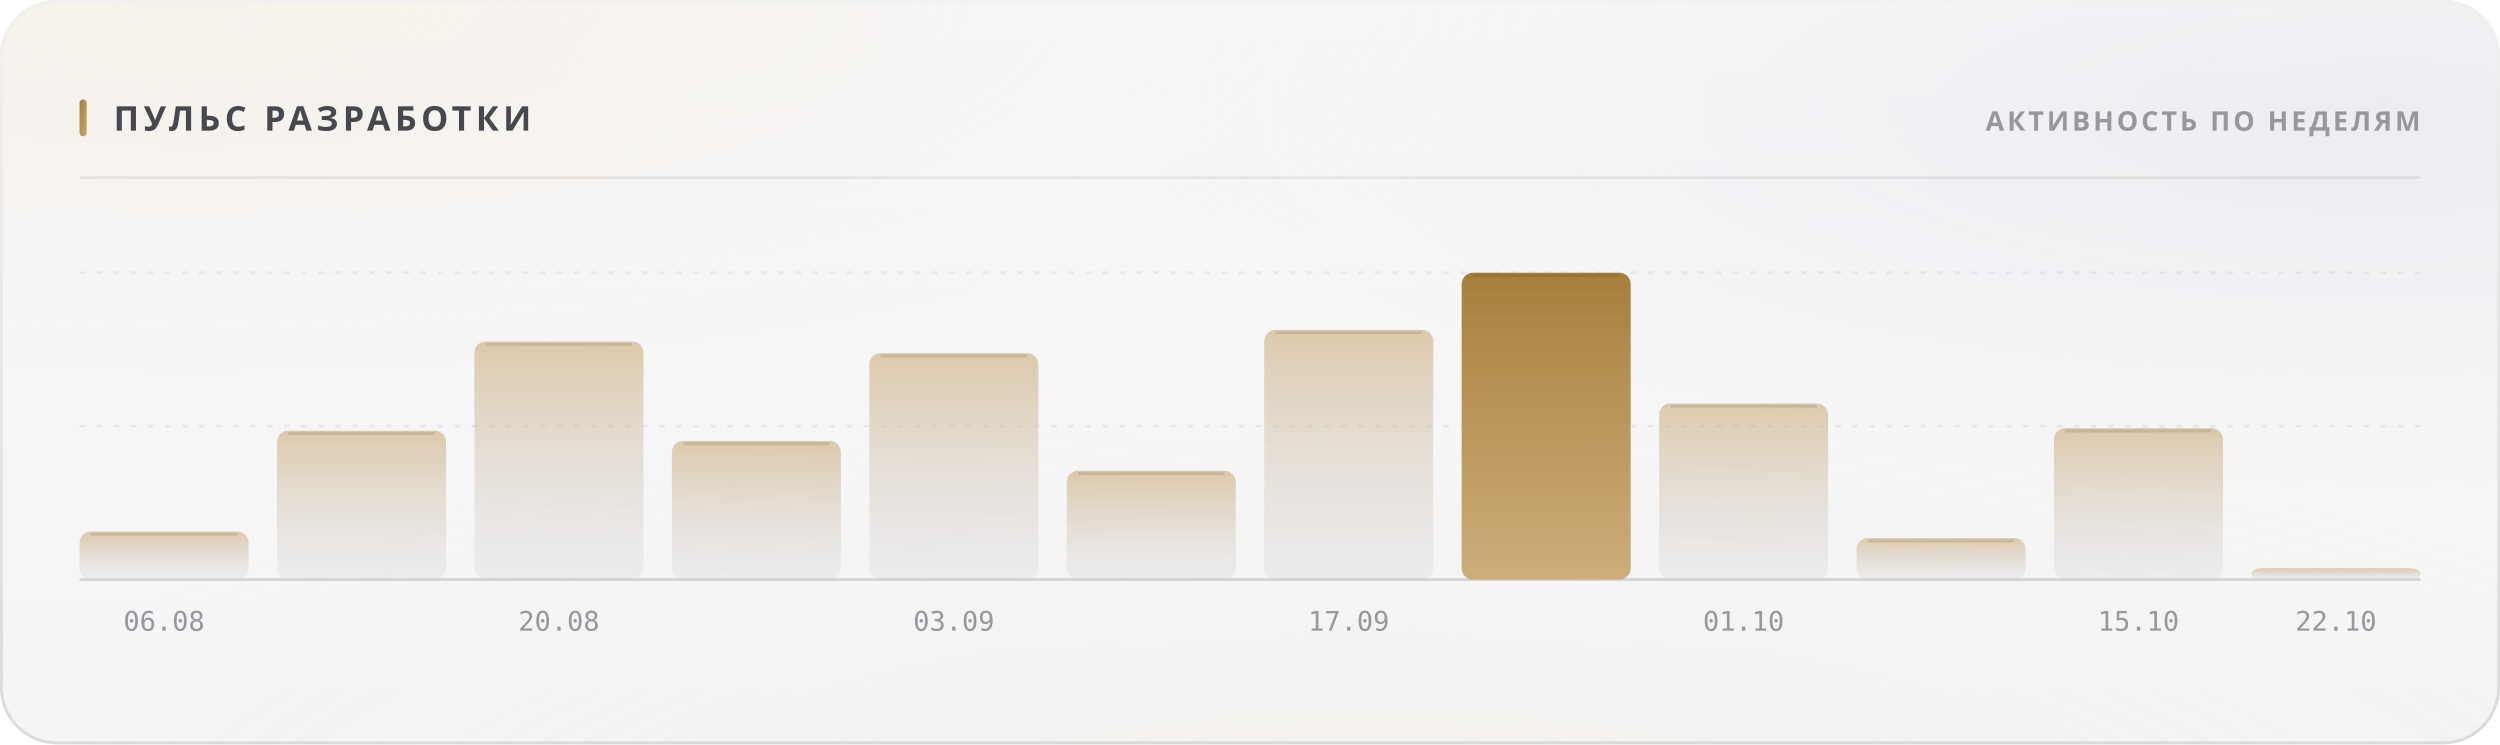
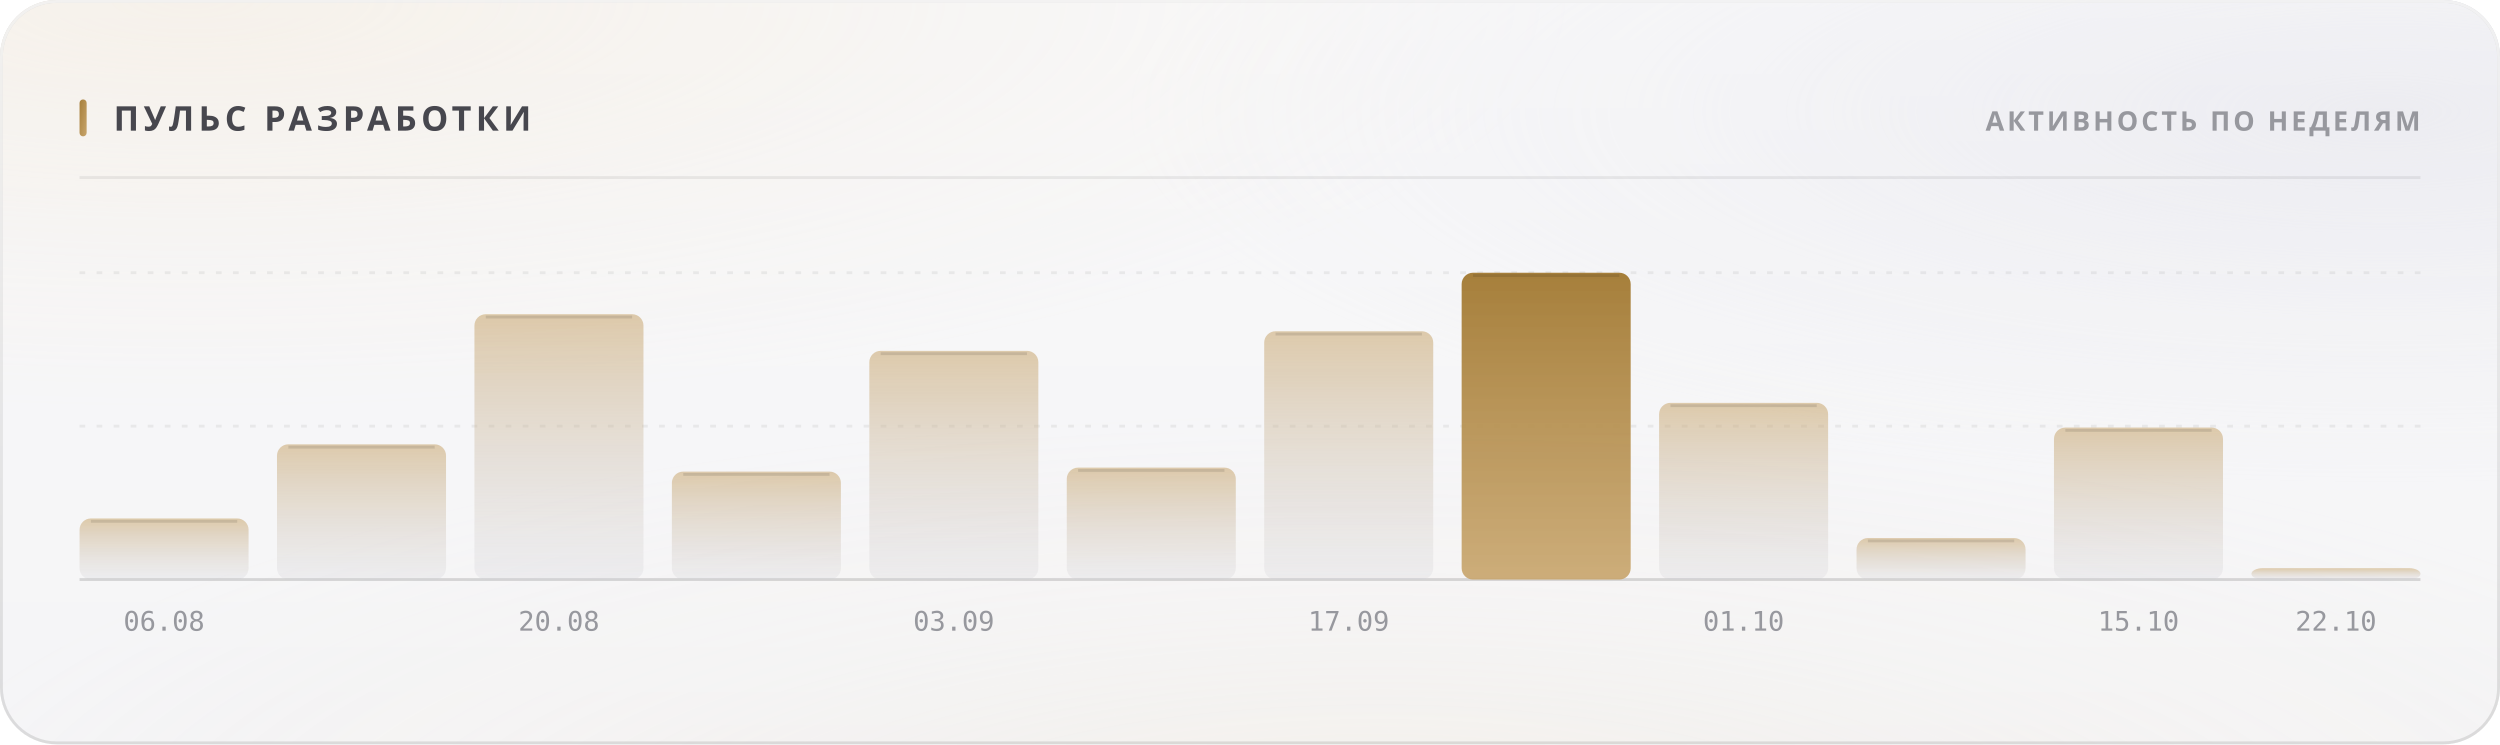
<svg xmlns="http://www.w3.org/2000/svg" width="880" height="262" viewBox="0 0 880 262" role="img">
  <style>
  text { font-family: -apple-system, BlinkMacSystemFont, 'Segoe UI', 'Noto Sans', Helvetica, Arial, sans-serif; }
  .mono { font-family: ui-monospace, 'SF Mono', 'Cascadia Mono', 'DejaVu Sans Mono', Menlo, Consolas, monospace; font-variant-numeric: tabular-nums; }
  .caps { letter-spacing: .1em; text-transform: uppercase; }

  @keyframes sheen  { from { transform: translateX(-120%); } to { transform: translateX(260%); } }
  @keyframes rise   { from { opacity: 0; transform: translateY(6px); } to { opacity: 1; transform: none; } }
  @keyframes slide  { from { opacity: 0; transform: translateX(-8px); } to { opacity: 1; transform: none; } }
  @keyframes grow   { from { transform: scaleY(0); } to { transform: scaleY(1); } }
  @keyframes widen  { from { transform: scaleX(0); } to { transform: scaleX(1); } }
  @keyframes draw   { from { stroke-dashoffset: 200; } to { stroke-dashoffset: 0; } }

  .sheen { animation: sheen 5.5s cubic-bezier(.45,0,.2,1) infinite; }
  .rise  { animation: rise .5s cubic-bezier(.16,1,.3,1) both; }
  .slide { animation: slide .42s cubic-bezier(.16,1,.3,1) both; }
  .bar   { transform-box: fill-box; transform-origin: 50% 100%;
           animation: grow .62s cubic-bezier(.16,1,.3,1) both; }
  .fill  { transform-box: fill-box; transform-origin: 0% 50%;
           animation: widen .8s cubic-bezier(.16,1,.3,1) both; }
  /* The hidden start state lives in the keyframes, never in the static rule.
     A renderer that ignores CSS animations then falls back to the FINISHED
     state — a drawn line, visible text — instead of an empty panel. */
  .spark { stroke-dasharray: 200;
           animation: draw 1.1s cubic-bezier(.16,1,.3,1) both; }

  @media (prefers-reduced-motion: reduce) {
    .sheen { animation: none; opacity: 0; }
    .rise, .slide, .bar, .fill, .spark { animation: none; opacity: 1; transform: none;
                                         stroke-dashoffset: 0; }
  }</style>
  <defs>
    <filter id="grain5" x="0" y="0" width="100%" height="100%">
      <feTurbulence type="fractalNoise" baseFrequency="0.85" numOctaves="3" stitchTiles="stitch" />
      <feColorMatrix type="saturate" values="0" />
    </filter>
    <linearGradient id="accent1" x1="0" y1="0" x2="1" y2="1">
      <stop offset="0%" stop-color="#a67f3b" />
      <stop offset="100%" stop-color="#c8a56c" />
    </linearGradient>
    <radialGradient id="aurora6" cx="0.08" cy="0" r="0.55">
      <stop offset="0%" stop-color="#e7c99a" stop-opacity="0.28" />
      <stop offset="55%" stop-color="#e7c99a" stop-opacity="0.098" />
      <stop offset="100%" stop-color="#e7c99a" stop-opacity="0" />
    </radialGradient>
    <radialGradient id="aurora7" cx="0.95" cy="0.15" r="0.5">
      <stop offset="0%" stop-color="#ccccdb" stop-opacity="0.45" />
      <stop offset="55%" stop-color="#ccccdb" stop-opacity="0.158" />
      <stop offset="100%" stop-color="#ccccdb" stop-opacity="0" />
    </radialGradient>
    <radialGradient id="aurora8" cx="0.55" cy="1.15" r="0.6">
      <stop offset="0%" stop-color="#ead4b3" stop-opacity="0.2" />
      <stop offset="55%" stop-color="#ead4b3" stop-opacity="0.07" />
      <stop offset="100%" stop-color="#ead4b3" stop-opacity="0" />
    </radialGradient>
    <linearGradient id="glass2" x1="0" y1="0" x2="0" y2="1">
      <stop offset="0%" stop-color="#ffffff" stop-opacity="0.42" />
      <stop offset="100%" stop-color="#ffffff" stop-opacity="0.16" />
    </linearGradient>
    <linearGradient id="rim3" x1="0" y1="0" x2="0" y2="1">
      <stop offset="0%" stop-color="#ffffff" stop-opacity="0.7" />
      <stop offset="100%" stop-color="#ffffff" stop-opacity="0.15" />
    </linearGradient>
    <linearGradient id="spec4" x1="0" y1="0" x2="1" y2="0">
      <stop offset="0%" stop-color="#ffffff" stop-opacity="0" />
      <stop offset="35%" stop-color="#ffffff" stop-opacity="0.72" />
      <stop offset="70%" stop-color="#ffffff" stop-opacity="0.252" />
      <stop offset="100%" stop-color="#ffffff" stop-opacity="0" />
    </linearGradient>
    <linearGradient id="barfill9" x1="0" y1="0" x2="0" y2="1">
      <stop offset="0%" stop-color="#c8a56c" stop-opacity="0.55" />
      <stop offset="100%" stop-color="#cdcdd4" stop-opacity="0.22" />
    </linearGradient>
    <linearGradient id="barfill10" x1="0" y1="0" x2="0" y2="1">
      <stop offset="0%" stop-color="#c8a56c" stop-opacity="0.55" />
      <stop offset="100%" stop-color="#cdcdd4" stop-opacity="0.22" />
    </linearGradient>
    <linearGradient id="barfill11" x1="0" y1="0" x2="0" y2="1">
      <stop offset="0%" stop-color="#c8a56c" stop-opacity="0.55" />
      <stop offset="100%" stop-color="#cdcdd4" stop-opacity="0.22" />
    </linearGradient>
    <linearGradient id="barfill12" x1="0" y1="0" x2="0" y2="1">
      <stop offset="0%" stop-color="#c8a56c" stop-opacity="0.55" />
      <stop offset="100%" stop-color="#cdcdd4" stop-opacity="0.22" />
    </linearGradient>
    <linearGradient id="barfill13" x1="0" y1="0" x2="0" y2="1">
      <stop offset="0%" stop-color="#c8a56c" stop-opacity="0.55" />
      <stop offset="100%" stop-color="#cdcdd4" stop-opacity="0.22" />
    </linearGradient>
    <linearGradient id="barfill14" x1="0" y1="0" x2="0" y2="1">
      <stop offset="0%" stop-color="#c8a56c" stop-opacity="0.55" />
      <stop offset="100%" stop-color="#cdcdd4" stop-opacity="0.22" />
    </linearGradient>
    <linearGradient id="barfill15" x1="0" y1="0" x2="0" y2="1">
      <stop offset="0%" stop-color="#c8a56c" stop-opacity="0.55" />
      <stop offset="100%" stop-color="#cdcdd4" stop-opacity="0.22" />
    </linearGradient>
    <linearGradient id="barfill16" x1="0" y1="0" x2="0" y2="1">
      <stop offset="0%" stop-color="#a67f3b" stop-opacity="1" />
      <stop offset="100%" stop-color="#c8a56c" stop-opacity="0.9" />
    </linearGradient>
    <linearGradient id="barfill17" x1="0" y1="0" x2="0" y2="1">
      <stop offset="0%" stop-color="#c8a56c" stop-opacity="0.55" />
      <stop offset="100%" stop-color="#cdcdd4" stop-opacity="0.22" />
    </linearGradient>
    <linearGradient id="barfill18" x1="0" y1="0" x2="0" y2="1">
      <stop offset="0%" stop-color="#c8a56c" stop-opacity="0.55" />
      <stop offset="100%" stop-color="#cdcdd4" stop-opacity="0.22" />
    </linearGradient>
    <linearGradient id="barfill19" x1="0" y1="0" x2="0" y2="1">
      <stop offset="0%" stop-color="#c8a56c" stop-opacity="0.55" />
      <stop offset="100%" stop-color="#cdcdd4" stop-opacity="0.22" />
    </linearGradient>
    <linearGradient id="barfill20" x1="0" y1="0" x2="0" y2="1">
      <stop offset="0%" stop-color="#c8a56c" stop-opacity="0.55" />
      <stop offset="100%" stop-color="#cdcdd4" stop-opacity="0.22" />
    </linearGradient>
  </defs>
  <rect width="880" height="262" rx="20" fill="#f3f3f5" />
  <rect width="880" height="262" rx="20" fill="url(#aurora6)" />
  <rect width="880" height="262" rx="20" fill="url(#aurora7)" />
  <rect width="880" height="262" rx="20" fill="url(#aurora8)" />
  <rect width="880" height="262" rx="20" fill="url(#glass2)" />
  <rect width="880" height="262" rx="20" filter="url(#grain5)" opacity="0.06" style="mix-blend-mode:overlay" />
  <rect x=".5" y=".5" width="879" height="261" rx="19.5" fill="none" stroke="rgba(10,10,12,0.14)" />
  <rect x=".5" y=".5" width="879" height="261" rx="19.5" fill="none" stroke="url(#rim3)" />
  <path d="M20 1 H860" stroke="url(#spec4)" stroke-width="1.2" fill="none" />
  <rect x="28" y="35" width="2.5" height="13" rx="1.25" fill="url(#accent1)" />
  <text x="40" y="46" font-size="12" font-weight="700" fill="#47474e" letter-spacing="0.13em">ПУЛЬС РАЗРАБОТКИ</text>
  <text x="852" y="46" font-size="9.5" font-weight="600" fill="#97989e" text-anchor="end" letter-spacing="0.11em">АКТИВНОСТЬ ПО НЕДЕЛЯМ</text>
  <path d="M28 62.5 H852" stroke="rgba(10,10,12,0.07)" stroke-width="1" />
  <path d="M28 150.0 H852" stroke="rgba(10,10,12,0.06)" stroke-width="1" stroke-dasharray="2 4" />
  <path d="M28 96.0 H852" stroke="rgba(10,10,12,0.06)" stroke-width="1" stroke-dasharray="2 4" />
  <path d="M28 204 H852" stroke="rgba(10,10,12,0.14)" stroke-width="1" />
-   <rect class="bar" x="28.0" y="187.1" width="59.5" height="16.9" rx="4" fill="url(#barfill9)" opacity="1" style="animation-delay:0s" />
-   <path d="M32.0 188.1 H83.5" stroke="rgba(10,10,12,0.11)" stroke-width="1" />
+   <rect class="bar" x="28.0" y="182.5" width="59.5" height="21.5" rx="4" fill="url(#barfill9)" opacity="1" style="animation-delay:0s" />
+   <path d="M32.0 183.5 H83.5" stroke="rgba(10,10,12,0.11)" stroke-width="1" />
  <text x="57.75" y="222" font-size="9.5" font-weight="400" fill="#97989e" text-anchor="middle" class="mono">06.08</text>
-   <rect class="bar" x="97.5" y="151.6" width="59.5" height="52.4" rx="4" fill="url(#barfill10)" opacity="1" style="animation-delay:0.038s" />
-   <path d="M101.5 152.6 H153.0" stroke="rgba(10,10,12,0.11)" stroke-width="1" />
-   <rect class="bar" x="167.0" y="120.2" width="59.5" height="83.8" rx="4" fill="url(#barfill11)" opacity="1" style="animation-delay:0.076s" />
-   <path d="M171.0 121.2 H222.5" stroke="rgba(10,10,12,0.11)" stroke-width="1" />
+   <rect class="bar" x="97.5" y="156.4" width="59.5" height="47.6" rx="4" fill="url(#barfill10)" opacity="1" style="animation-delay:0.038s" />
+   <path d="M101.5 157.4 H153.0" stroke="rgba(10,10,12,0.11)" stroke-width="1" />
+   <rect class="bar" x="167.0" y="110.6" width="59.5" height="93.4" rx="4" fill="url(#barfill11)" opacity="1" style="animation-delay:0.076s" />
+   <path d="M171.0 111.6 H222.5" stroke="rgba(10,10,12,0.11)" stroke-width="1" />
  <text x="196.75" y="222" font-size="9.5" font-weight="400" fill="#97989e" text-anchor="middle" class="mono">20.08</text>
-   <rect class="bar" x="236.5" y="155.2" width="59.5" height="48.8" rx="4" fill="url(#barfill12)" opacity="1" style="animation-delay:0.114s" />
-   <path d="M240.5 156.2 H292.0" stroke="rgba(10,10,12,0.11)" stroke-width="1" />
-   <rect class="bar" x="306.0" y="124.3" width="59.5" height="79.7" rx="4" fill="url(#barfill13)" opacity="1" style="animation-delay:0.152s" />
-   <path d="M310.0 125.3 H361.5" stroke="rgba(10,10,12,0.11)" stroke-width="1" />
+   <rect class="bar" x="236.5" y="166.0" width="59.5" height="38.0" rx="4" fill="url(#barfill12)" opacity="1" style="animation-delay:0.114s" />
+   <path d="M240.5 167.0 H292.0" stroke="rgba(10,10,12,0.11)" stroke-width="1" />
+   <rect class="bar" x="306.0" y="123.5" width="59.5" height="80.5" rx="4" fill="url(#barfill13)" opacity="1" style="animation-delay:0.152s" />
+   <path d="M310.0 124.5 H361.5" stroke="rgba(10,10,12,0.11)" stroke-width="1" />
  <text x="335.75" y="222" font-size="9.5" font-weight="400" fill="#97989e" text-anchor="middle" class="mono">03.09</text>
-   <rect class="bar" x="375.5" y="165.7" width="59.5" height="38.3" rx="4" fill="url(#barfill14)" opacity="1" style="animation-delay:0.19s" />
-   <path d="M379.5 166.7 H431.0" stroke="rgba(10,10,12,0.11)" stroke-width="1" />
-   <rect class="bar" x="445.0" y="116.1" width="59.5" height="87.9" rx="4" fill="url(#barfill15)" opacity="1" style="animation-delay:0.228s" />
-   <path d="M449.0 117.1 H500.5" stroke="rgba(10,10,12,0.11)" stroke-width="1" />
+   <rect class="bar" x="375.5" y="164.6" width="59.5" height="39.4" rx="4" fill="url(#barfill14)" opacity="1" style="animation-delay:0.19s" />
+   <path d="M379.5 165.6 H431.0" stroke="rgba(10,10,12,0.11)" stroke-width="1" />
+   <rect class="bar" x="445.0" y="116.6" width="59.5" height="87.4" rx="4" fill="url(#barfill15)" opacity="1" style="animation-delay:0.228s" />
+   <path d="M449.0 117.6 H500.5" stroke="rgba(10,10,12,0.11)" stroke-width="1" />
  <text x="474.75" y="222" font-size="9.5" font-weight="400" fill="#97989e" text-anchor="middle" class="mono">17.09</text>
  <rect class="bar" x="514.5" y="96.0" width="59.5" height="108.0" rx="4" fill="url(#barfill16)" opacity="1" style="animation-delay:0.266s" />
  <path d="M518.5 97.0 H570.0" stroke="rgba(10,10,12,0.11)" stroke-width="1" />
-   <rect class="bar" x="584.0" y="142.0" width="59.5" height="62.0" rx="4" fill="url(#barfill17)" opacity="1" style="animation-delay:0.304s" />
-   <path d="M588.0 143.0 H639.5" stroke="rgba(10,10,12,0.11)" stroke-width="1" />
+   <rect class="bar" x="584.0" y="141.8" width="59.5" height="62.2" rx="4" fill="url(#barfill17)" opacity="1" style="animation-delay:0.304s" />
+   <path d="M588.0 142.8 H639.5" stroke="rgba(10,10,12,0.11)" stroke-width="1" />
  <text x="613.75" y="222" font-size="9.5" font-weight="400" fill="#97989e" text-anchor="middle" class="mono">01.10</text>
  <rect class="bar" x="653.5" y="189.4" width="59.5" height="14.6" rx="4" fill="url(#barfill18)" opacity="1" style="animation-delay:0.342s" />
  <path d="M657.5 190.4 H709.0" stroke="rgba(10,10,12,0.11)" stroke-width="1" />
-   <rect class="bar" x="723.0" y="150.7" width="59.5" height="53.3" rx="4" fill="url(#barfill19)" opacity="1" style="animation-delay:0.38s" />
-   <path d="M727.0 151.7 H778.5" stroke="rgba(10,10,12,0.11)" stroke-width="1" />
+   <rect class="bar" x="723.0" y="150.5" width="59.5" height="53.5" rx="4" fill="url(#barfill19)" opacity="1" style="animation-delay:0.38s" />
+   <path d="M727.0 151.5 H778.5" stroke="rgba(10,10,12,0.11)" stroke-width="1" />
  <text x="752.75" y="222" font-size="9.5" font-weight="400" fill="#97989e" text-anchor="middle" class="mono">15.10</text>
  <rect class="bar" x="792.5" y="200.0" width="59.5" height="4.0" rx="4" fill="url(#barfill20)" opacity="1" style="animation-delay:0.418s" />
  <text x="822.25" y="222" font-size="9.5" font-weight="400" fill="#97989e" text-anchor="middle" class="mono">22.10</text>
</svg>
